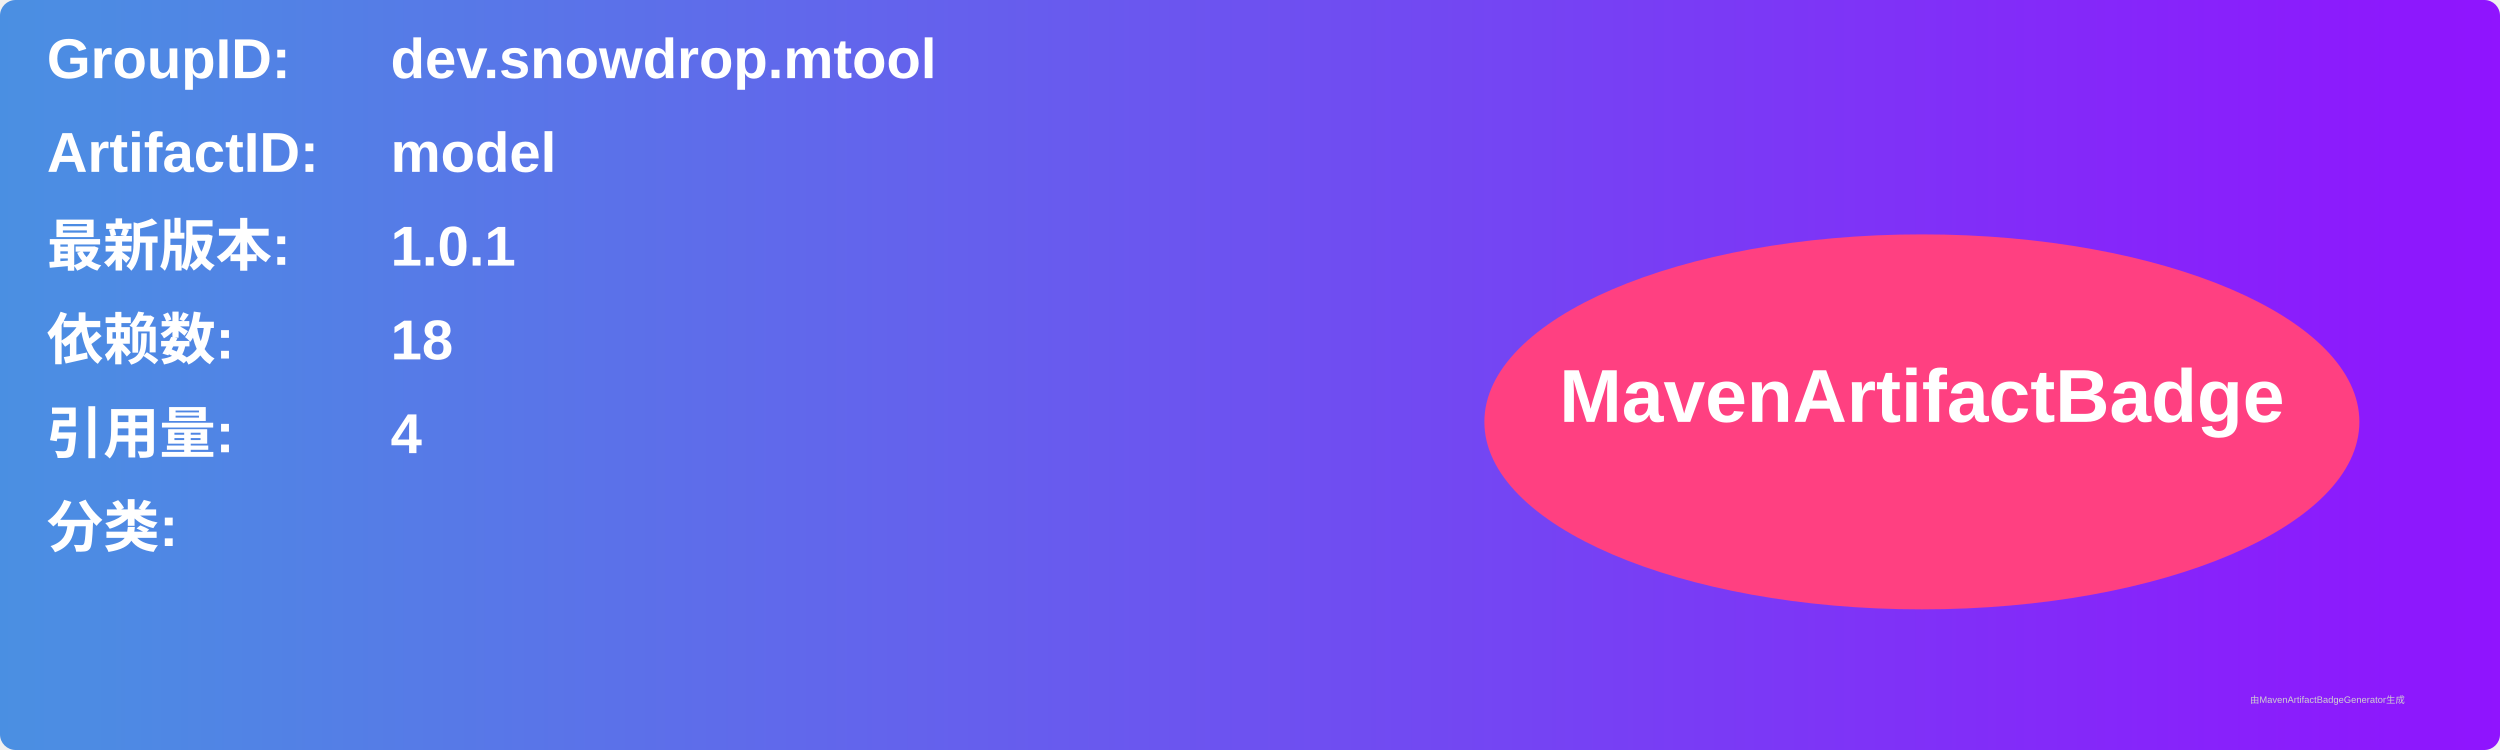
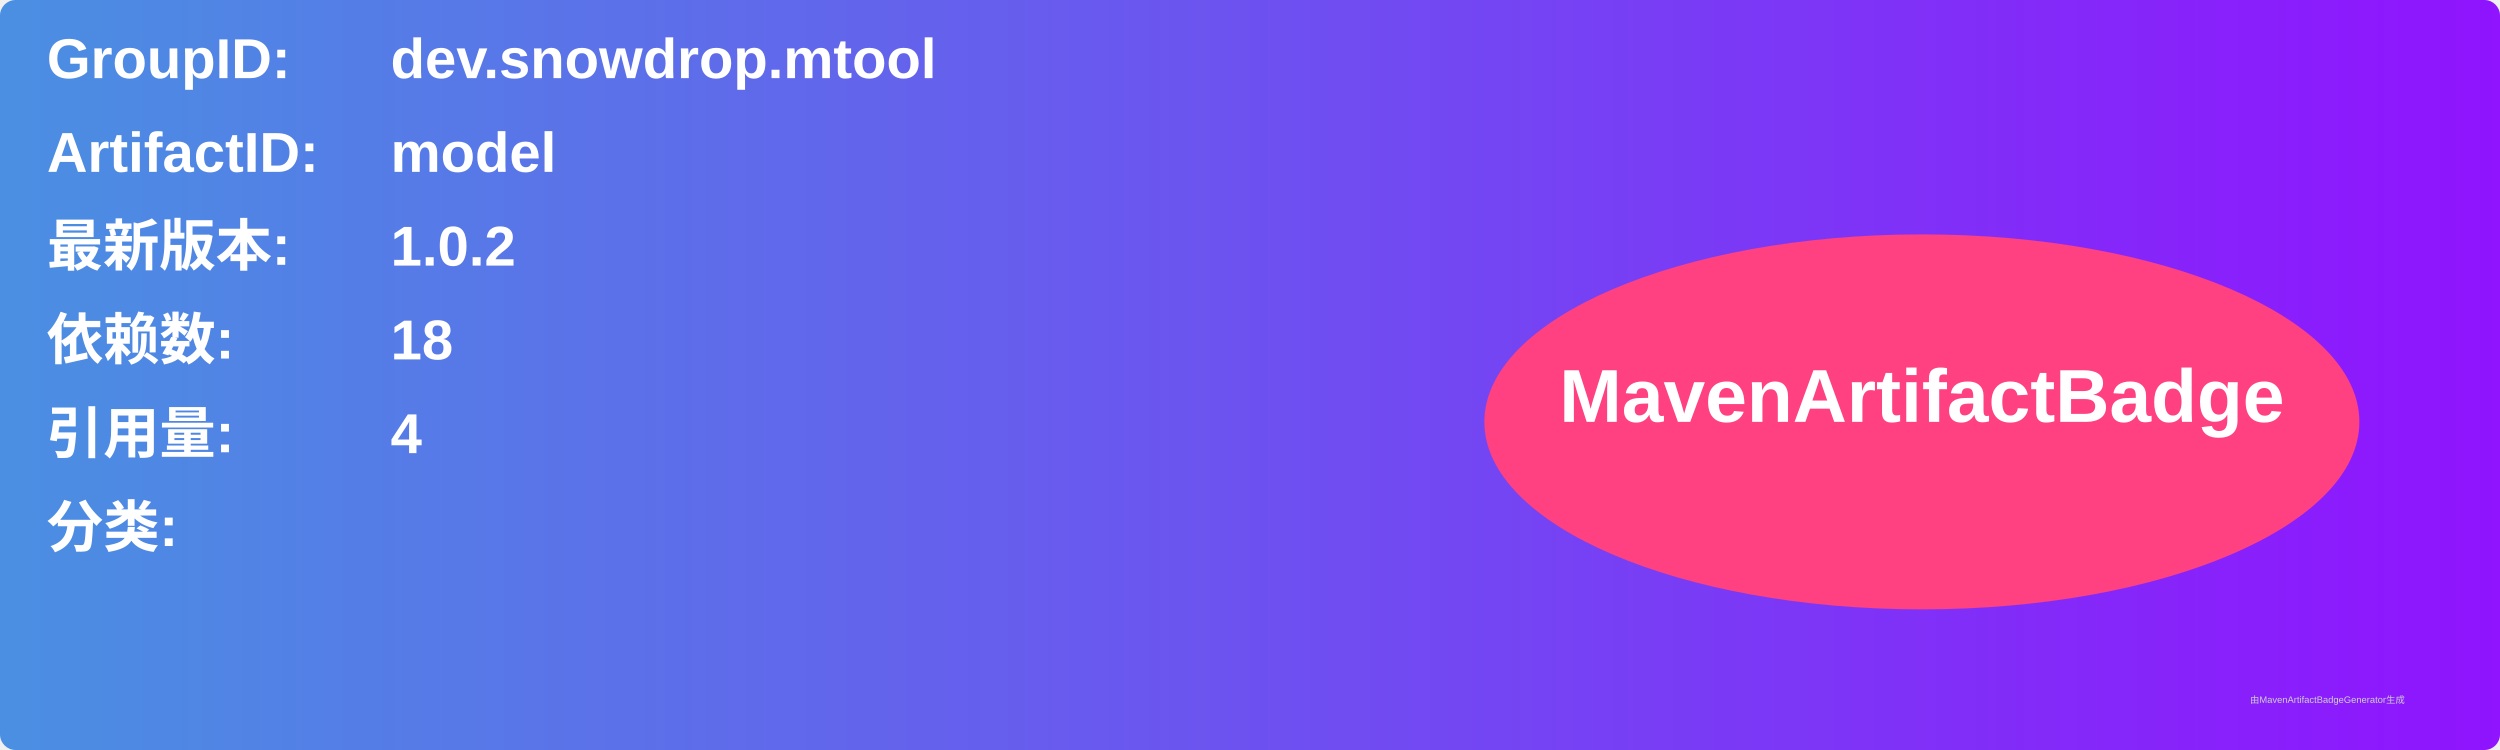
<svg xmlns="http://www.w3.org/2000/svg" width="800" height="240" viewBox="0 0 800 240">
  <linearGradient id="grad" x1="0%" y1="0%" x2="100%" y2="0%">
    <stop offset="0%" stop-color="#4a90e2" />
    <stop offset="100%" stop-color="#9013fe" />
  </linearGradient>
  <rect width="100%" height="100%" rx="5" ry="5" fill="url(#grad)" />
  <g transform="translate(15, 15)">
    <text x="0" y="10" font-family="Arial" font-size="18" fill="white" font-weight="bold" width="260">GroupID:</text>
    <text x="110" y="10" font-family="Arial" font-size="18" fill="white" font-weight="bold" width="460">dev.snowdrop.mtool</text>
    <text x="0" y="40" font-family="Arial" font-size="18" fill="white" font-weight="bold" width="260">ArtifactID:</text>
    <text x="110" y="40" font-family="Arial" font-size="18" fill="white" font-weight="bold" width="460">model</text>
    <text x="0" y="70" font-family="Arial" font-size="18" fill="white" font-weight="bold">最新版本:</text>
    <text x="110" y="70" font-family="Arial" font-size="18" fill="white" font-weight="bold">
-       <tspan font-weight="bold">1.0.1</tspan>
+       <tspan font-weight="bold">1.0.2</tspan>
    </text>
    <text x="0" y="100" font-family="Arial" font-size="18" fill="white" font-weight="bold">依赖数: </text>
    <text x="110" y="100" font-family="Arial" font-size="18" fill="white">
      <tspan font-weight="bold">18</tspan>
    </text>
    <text x="0" y="130" font-family="Arial" font-size="18" fill="white" font-weight="bold">引用量: </text>
    <text x="110" y="130" font-family="Arial" font-size="18" fill="white">
      <tspan font-weight="bold">4</tspan>
    </text>
    <text x="0" y="160" font-family="Arial" font-size="18" fill="white" font-weight="bold">分类:</text>
    <text x="10" y="190" font-family="Arial" font-size="10" fill="white">
      <tspan font-weight="bold" />
    </text>
    <ellipse cx="600" cy="120" rx="140" ry="60" fill="#ff4081" />
    <text x="600" y="120" text-anchor="middle" font-family="Arial" font-size="24" fill="white" font-weight="bold">MavenArtifactBadge</text>
  </g>
  <text x="720" y="225" font-family="Arial" font-size="3" fill="#d0d0d0">由MavenArtifactBadgeGenerator生成</text>
</svg>
